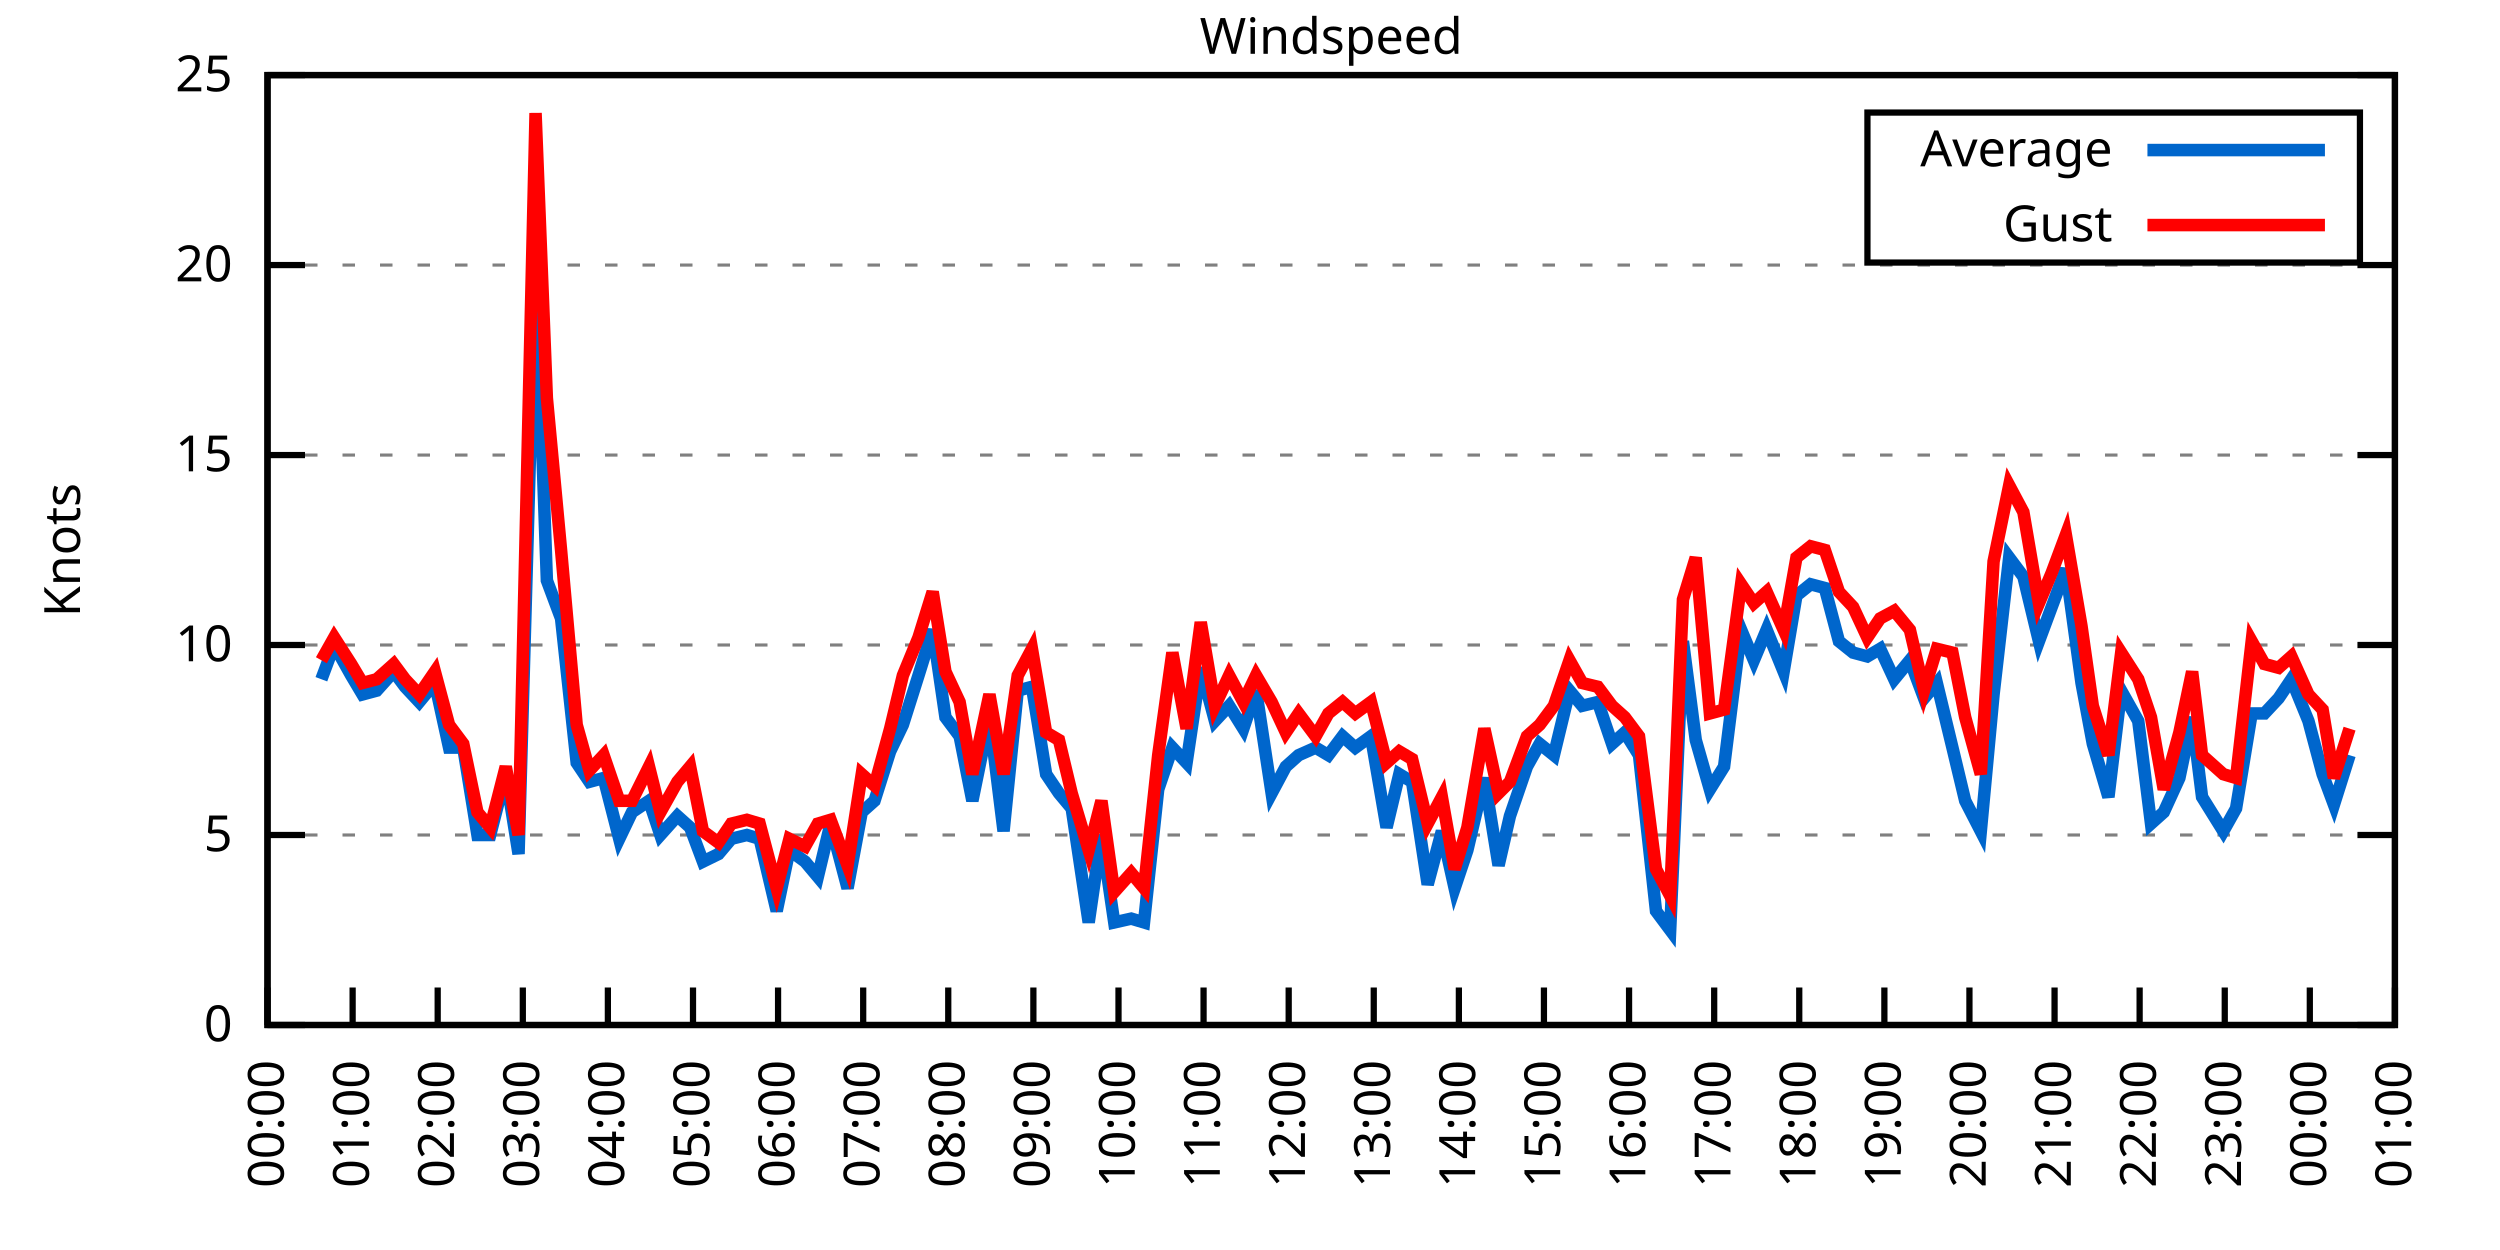
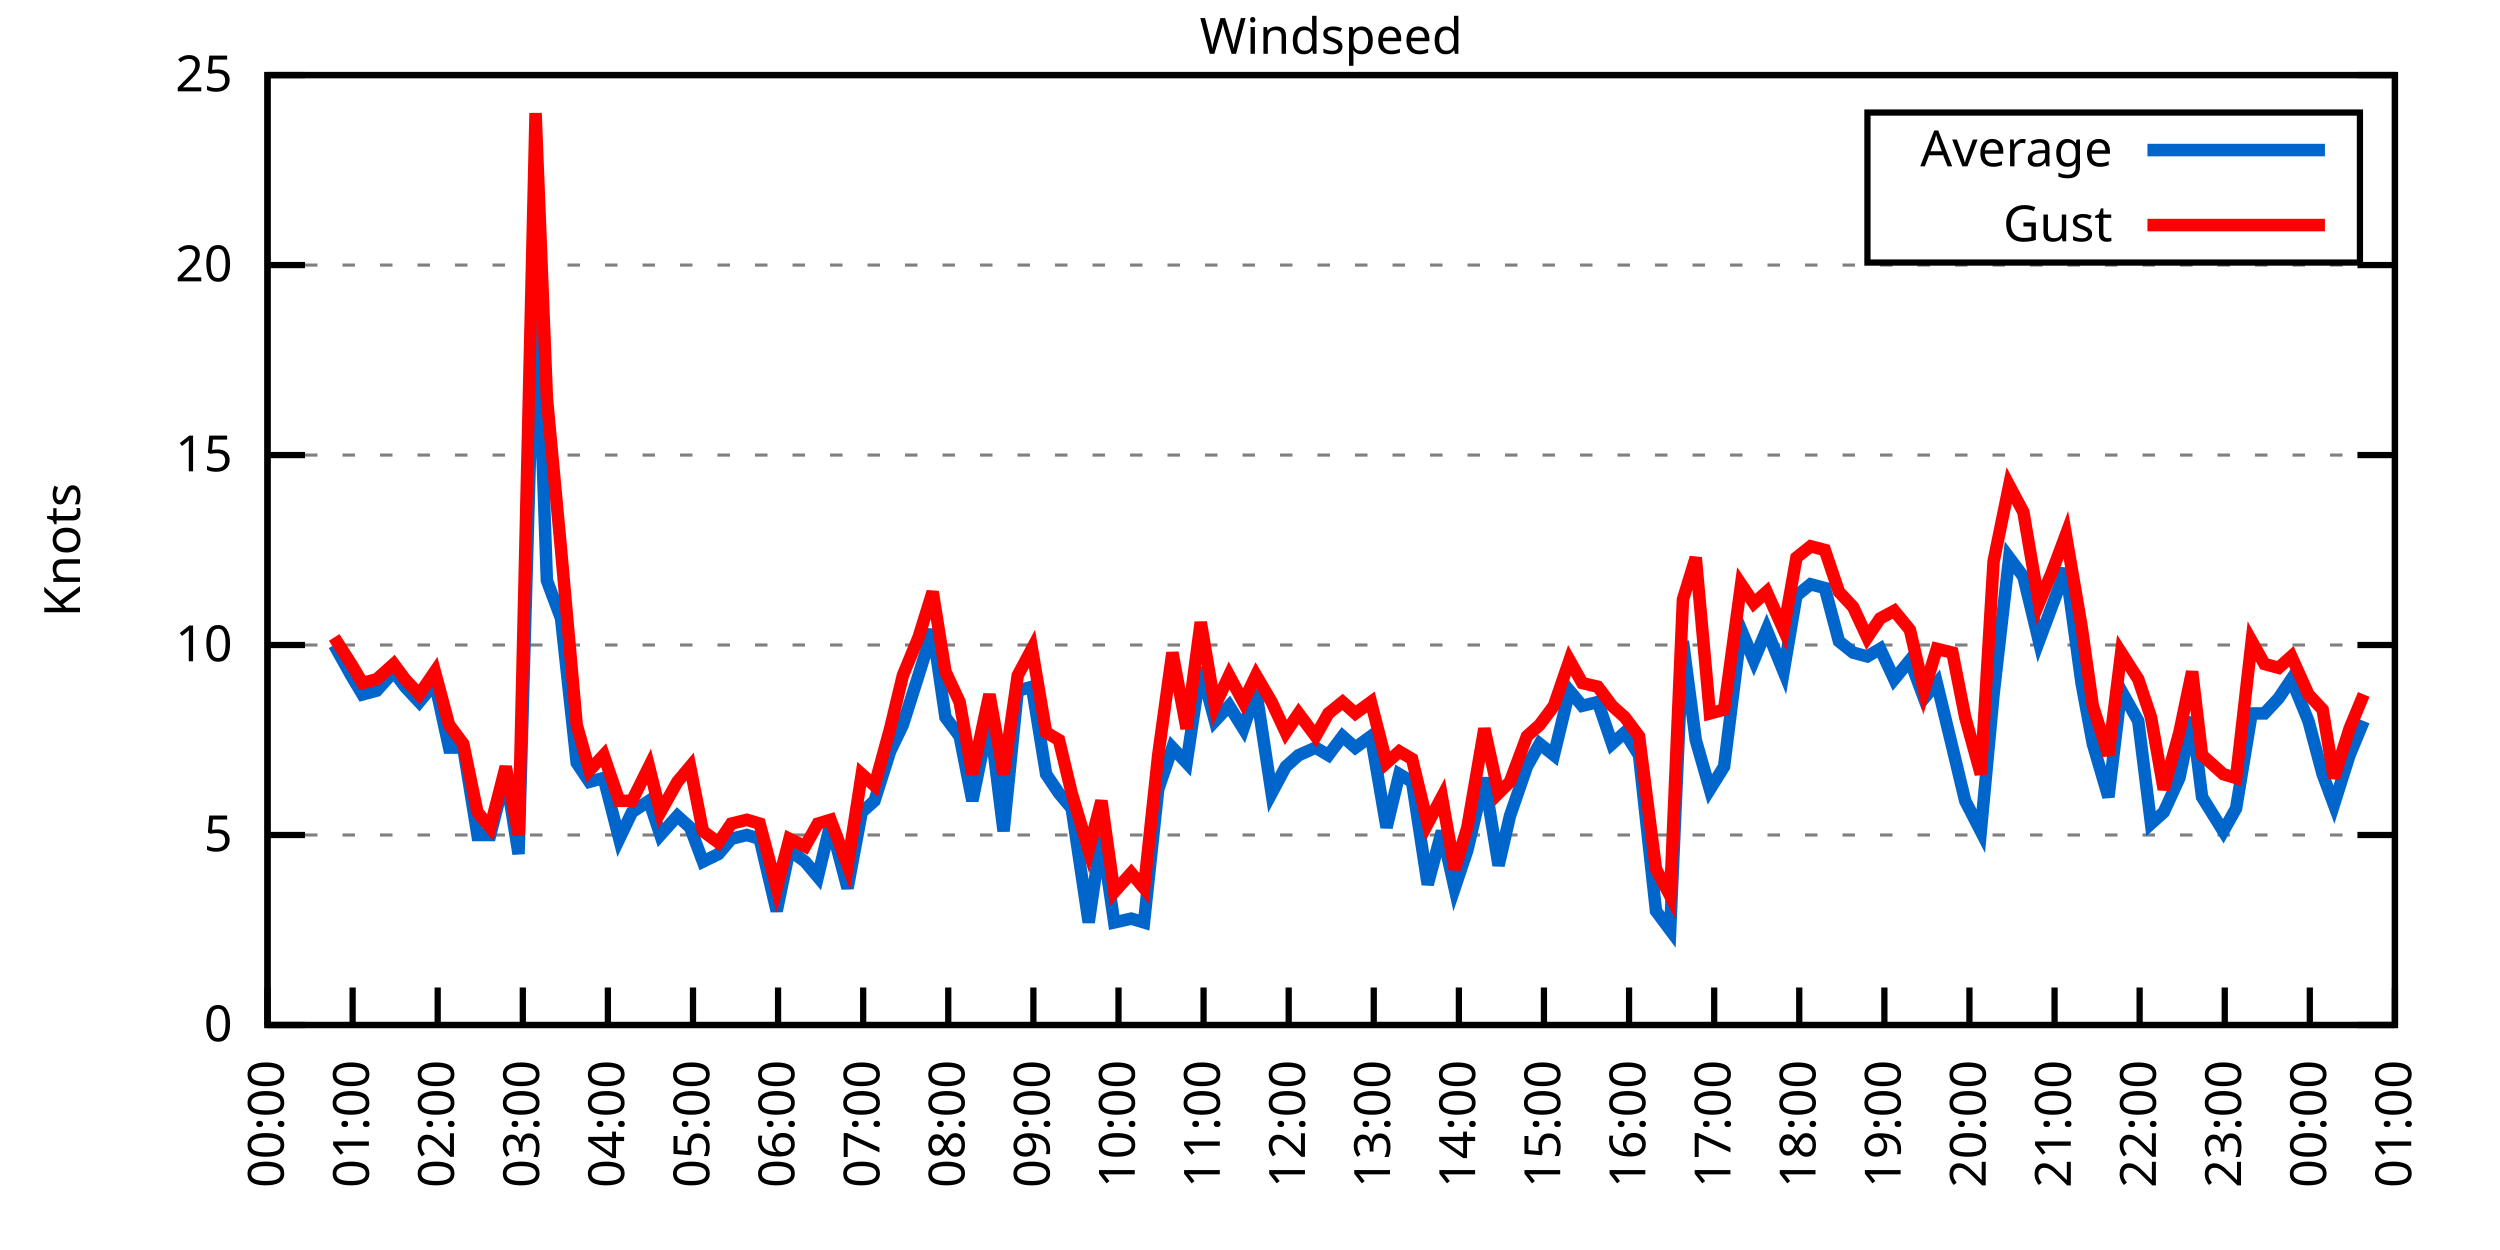
<svg xmlns="http://www.w3.org/2000/svg" xmlns:xlink="http://www.w3.org/1999/xlink" width="400" height="200" viewBox="0 0 400 200">
  <g id="gnuplot_canvas">
    <rect x="0" y="0" width="400" height="200" fill="none" />
    <defs>
      <circle id="gpDot" r="0.5" stroke-width="0.5" stroke="currentColor" />
      <path id="gpPt0" stroke-width="0.333" stroke="currentColor" d="M-1,0 h2 M0,-1 v2" />
      <path id="gpPt1" stroke-width="0.333" stroke="currentColor" d="M-1,-1 L1,1 M1,-1 L-1,1" />
      <path id="gpPt2" stroke-width="0.333" stroke="currentColor" d="M-1,0 L1,0 M0,-1 L0,1 M-1,-1 L1,1 M-1,1 L1,-1" />
      <rect id="gpPt3" stroke-width="0.333" stroke="currentColor" x="-1" y="-1" width="2" height="2" />
      <rect id="gpPt4" stroke-width="0.333" stroke="currentColor" fill="currentColor" x="-1" y="-1" width="2" height="2" />
      <circle id="gpPt5" stroke-width="0.333" stroke="currentColor" cx="0" cy="0" r="1" />
      <use xlink:href="#gpPt5" id="gpPt6" fill="currentColor" stroke="none" />
      <path id="gpPt7" stroke-width="0.333" stroke="currentColor" d="M0,-1.33 L-1.33,0.67 L1.33,0.67 z" />
      <use xlink:href="#gpPt7" id="gpPt8" fill="currentColor" stroke="none" />
      <use xlink:href="#gpPt7" id="gpPt9" stroke="currentColor" transform="rotate(180)" />
      <use xlink:href="#gpPt9" id="gpPt10" fill="currentColor" stroke="none" />
      <use xlink:href="#gpPt3" id="gpPt11" stroke="currentColor" transform="rotate(45)" />
      <use xlink:href="#gpPt11" id="gpPt12" fill="currentColor" stroke="none" />
      <path id="gpPt13" stroke-width="0.333" stroke="currentColor" d="M0,1.330 L1.265,0.411 L0.782,-1.067 L-0.782,-1.076 L-1.265,0.411 z" />
      <use xlink:href="#gpPt13" id="gpPt14" fill="currentColor" stroke="none" />
      <filter id="textbox" filterUnits="objectBoundingBox" x="0" y="0" height="1" width="1">
        <feFlood flood-color="white" flood-opacity="1" result="bgnd" />
        <feComposite in="SourceGraphic" in2="bgnd" operator="atop" />
      </filter>
      <filter id="greybox" filterUnits="objectBoundingBox" x="0" y="0" height="1" width="1">
        <feFlood flood-color="lightgrey" flood-opacity="1" result="grey" />
        <feComposite in="SourceGraphic" in2="grey" operator="atop" />
      </filter>
    </defs>
    <g fill="none" color="white" stroke="currentColor" stroke-width="1.00" stroke-linecap="butt" stroke-linejoin="miter">
</g>
    <g fill="none" color="black" stroke="currentColor" stroke-width="1.00" stroke-linecap="butt" stroke-linejoin="miter">
      <g stroke="none" shape-rendering="crispEdges">
        <polygon fill="rgb(255, 255, 255)" points="42.80,164.00 383.18,164.00 383.18,12.02 42.80,12.02 " />
      </g>
    </g>
    <g fill="none" color="black" stroke="currentColor" stroke-width="1.00" stroke-linecap="butt" stroke-linejoin="miter">
</g>
    <g fill="none" color="black" stroke="black" stroke-width="0.50" stroke-linecap="butt" stroke-linejoin="miter">
</g>
    <g fill="none" color="gray" stroke="currentColor" stroke-width="0.50" stroke-linecap="butt" stroke-linejoin="miter">
      <path stroke="gray" stroke-dasharray="2,4" class="gridline" d="M42.80,164.00 L383.19,164.00  " />
    </g>
    <g fill="none" color="gray" stroke="gray" stroke-width="1.00" stroke-linecap="butt" stroke-linejoin="miter">
</g>
    <g fill="none" color="black" stroke="currentColor" stroke-width="1.00" stroke-linecap="butt" stroke-linejoin="miter">
      <path stroke="black" d="M42.80,164.00 L48.80,164.00 M383.19,164.00 L377.19,164.00  " />
      <g transform="translate(37.20,166.60)" stroke="none" fill="black" font-family="Sans" font-size="8.00" text-anchor="end">
        <text>
          <tspan font-family="Sans"> 0</tspan>
        </text>
      </g>
    </g>
    <g fill="none" color="black" stroke="currentColor" stroke-width="1.00" stroke-linecap="butt" stroke-linejoin="miter">
</g>
    <g fill="none" color="black" stroke="black" stroke-width="0.50" stroke-linecap="butt" stroke-linejoin="miter">
</g>
    <g fill="none" color="gray" stroke="currentColor" stroke-width="0.50" stroke-linecap="butt" stroke-linejoin="miter">
      <path stroke="gray" stroke-dasharray="2,4" class="gridline" d="M42.80,133.60 L383.19,133.60  " />
    </g>
    <g fill="none" color="gray" stroke="gray" stroke-width="1.00" stroke-linecap="butt" stroke-linejoin="miter">
</g>
    <g fill="none" color="black" stroke="currentColor" stroke-width="1.00" stroke-linecap="butt" stroke-linejoin="miter">
      <path stroke="black" d="M42.80,133.60 L48.80,133.60 M383.19,133.60 L377.19,133.60  " />
      <g transform="translate(37.20,136.20)" stroke="none" fill="black" font-family="Sans" font-size="8.00" text-anchor="end">
        <text>
          <tspan font-family="Sans"> 5</tspan>
        </text>
      </g>
    </g>
    <g fill="none" color="black" stroke="currentColor" stroke-width="1.00" stroke-linecap="butt" stroke-linejoin="miter">
</g>
    <g fill="none" color="black" stroke="black" stroke-width="0.50" stroke-linecap="butt" stroke-linejoin="miter">
</g>
    <g fill="none" color="gray" stroke="currentColor" stroke-width="0.50" stroke-linecap="butt" stroke-linejoin="miter">
      <path stroke="gray" stroke-dasharray="2,4" class="gridline" d="M42.80,103.20 L383.19,103.20  " />
    </g>
    <g fill="none" color="gray" stroke="gray" stroke-width="1.00" stroke-linecap="butt" stroke-linejoin="miter">
</g>
    <g fill="none" color="black" stroke="currentColor" stroke-width="1.00" stroke-linecap="butt" stroke-linejoin="miter">
      <path stroke="black" d="M42.80,103.20 L48.80,103.20 M383.19,103.20 L377.19,103.20  " />
      <g transform="translate(37.20,105.80)" stroke="none" fill="black" font-family="Sans" font-size="8.00" text-anchor="end">
        <text>
          <tspan font-family="Sans"> 10</tspan>
        </text>
      </g>
    </g>
    <g fill="none" color="black" stroke="currentColor" stroke-width="1.00" stroke-linecap="butt" stroke-linejoin="miter">
</g>
    <g fill="none" color="black" stroke="black" stroke-width="0.50" stroke-linecap="butt" stroke-linejoin="miter">
</g>
    <g fill="none" color="gray" stroke="currentColor" stroke-width="0.50" stroke-linecap="butt" stroke-linejoin="miter">
      <path stroke="gray" stroke-dasharray="2,4" class="gridline" d="M42.80,72.81 L383.19,72.81  " />
    </g>
    <g fill="none" color="gray" stroke="gray" stroke-width="1.00" stroke-linecap="butt" stroke-linejoin="miter">
</g>
    <g fill="none" color="black" stroke="currentColor" stroke-width="1.00" stroke-linecap="butt" stroke-linejoin="miter">
      <path stroke="black" d="M42.80,72.81 L48.80,72.81 M383.19,72.81 L377.19,72.81  " />
      <g transform="translate(37.20,75.41)" stroke="none" fill="black" font-family="Sans" font-size="8.00" text-anchor="end">
        <text>
          <tspan font-family="Sans"> 15</tspan>
        </text>
      </g>
    </g>
    <g fill="none" color="black" stroke="currentColor" stroke-width="1.00" stroke-linecap="butt" stroke-linejoin="miter">
</g>
    <g fill="none" color="black" stroke="black" stroke-width="0.50" stroke-linecap="butt" stroke-linejoin="miter">
</g>
    <g fill="none" color="gray" stroke="currentColor" stroke-width="0.50" stroke-linecap="butt" stroke-linejoin="miter">
      <path stroke="gray" stroke-dasharray="2,4" class="gridline" d="M42.80,42.41 L383.19,42.41  " />
    </g>
    <g fill="none" color="gray" stroke="gray" stroke-width="1.00" stroke-linecap="butt" stroke-linejoin="miter">
</g>
    <g fill="none" color="black" stroke="currentColor" stroke-width="1.00" stroke-linecap="butt" stroke-linejoin="miter">
      <path stroke="black" d="M42.80,42.41 L48.80,42.41 M383.19,42.41 L377.19,42.41  " />
      <g transform="translate(37.20,45.01)" stroke="none" fill="black" font-family="Sans" font-size="8.00" text-anchor="end">
        <text>
          <tspan font-family="Sans"> 20</tspan>
        </text>
      </g>
    </g>
    <g fill="none" color="black" stroke="currentColor" stroke-width="1.00" stroke-linecap="butt" stroke-linejoin="miter">
</g>
    <g fill="none" color="black" stroke="black" stroke-width="0.50" stroke-linecap="butt" stroke-linejoin="miter">
</g>
    <g fill="none" color="gray" stroke="currentColor" stroke-width="0.50" stroke-linecap="butt" stroke-linejoin="miter">
      <path stroke="gray" stroke-dasharray="2,4" class="gridline" d="M42.80,12.01 L383.19,12.01  " />
    </g>
    <g fill="none" color="gray" stroke="gray" stroke-width="1.00" stroke-linecap="butt" stroke-linejoin="miter">
</g>
    <g fill="none" color="black" stroke="currentColor" stroke-width="1.00" stroke-linecap="butt" stroke-linejoin="miter">
      <path stroke="black" d="M42.80,12.01 L48.80,12.01 M383.19,12.01 L377.19,12.01  " />
      <g transform="translate(37.20,14.61)" stroke="none" fill="black" font-family="Sans" font-size="8.00" text-anchor="end">
        <text>
          <tspan font-family="Sans"> 25</tspan>
        </text>
      </g>
    </g>
    <g fill="none" color="black" stroke="currentColor" stroke-width="1.00" stroke-linecap="butt" stroke-linejoin="miter">
      <path stroke="black" d="M42.80,164.00 L42.80,158.00  " />
      <g transform="translate(45.40,169.60) rotate(270.00)" stroke="none" fill="black" font-family="Sans" font-size="8.00" text-anchor="end">
        <text>
          <tspan font-family="Sans">00:00</tspan>
        </text>
      </g>
    </g>
    <g fill="none" color="black" stroke="currentColor" stroke-width="1.00" stroke-linecap="butt" stroke-linejoin="miter">
      <path stroke="black" d="M56.42,164.00 L56.42,158.00  " />
      <g transform="translate(59.02,169.60) rotate(270.00)" stroke="none" fill="black" font-family="Sans" font-size="8.00" text-anchor="end">
        <text>
          <tspan font-family="Sans">01:00</tspan>
        </text>
      </g>
    </g>
    <g fill="none" color="black" stroke="currentColor" stroke-width="1.00" stroke-linecap="butt" stroke-linejoin="miter">
      <path stroke="black" d="M70.03,164.00 L70.03,158.00  " />
      <g transform="translate(72.63,169.60) rotate(270.00)" stroke="none" fill="black" font-family="Sans" font-size="8.00" text-anchor="end">
        <text>
          <tspan font-family="Sans">02:00</tspan>
        </text>
      </g>
    </g>
    <g fill="none" color="black" stroke="currentColor" stroke-width="1.00" stroke-linecap="butt" stroke-linejoin="miter">
      <path stroke="black" d="M83.65,164.00 L83.65,158.00  " />
      <g transform="translate(86.25,169.60) rotate(270.00)" stroke="none" fill="black" font-family="Sans" font-size="8.00" text-anchor="end">
        <text>
          <tspan font-family="Sans">03:00</tspan>
        </text>
      </g>
    </g>
    <g fill="none" color="black" stroke="currentColor" stroke-width="1.00" stroke-linecap="butt" stroke-linejoin="miter">
      <path stroke="black" d="M97.26,164.00 L97.26,158.00  " />
      <g transform="translate(99.86,169.60) rotate(270.00)" stroke="none" fill="black" font-family="Sans" font-size="8.00" text-anchor="end">
        <text>
          <tspan font-family="Sans">04:00</tspan>
        </text>
      </g>
    </g>
    <g fill="none" color="black" stroke="currentColor" stroke-width="1.00" stroke-linecap="butt" stroke-linejoin="miter">
      <path stroke="black" d="M110.88,164.00 L110.88,158.00  " />
      <g transform="translate(113.48,169.60) rotate(270.00)" stroke="none" fill="black" font-family="Sans" font-size="8.00" text-anchor="end">
        <text>
          <tspan font-family="Sans">05:00</tspan>
        </text>
      </g>
    </g>
    <g fill="none" color="black" stroke="currentColor" stroke-width="1.00" stroke-linecap="butt" stroke-linejoin="miter">
      <path stroke="black" d="M124.49,164.00 L124.49,158.00  " />
      <g transform="translate(127.09,169.60) rotate(270.00)" stroke="none" fill="black" font-family="Sans" font-size="8.00" text-anchor="end">
        <text>
          <tspan font-family="Sans">06:00</tspan>
        </text>
      </g>
    </g>
    <g fill="none" color="black" stroke="currentColor" stroke-width="1.00" stroke-linecap="butt" stroke-linejoin="miter">
      <path stroke="black" d="M138.11,164.00 L138.11,158.00  " />
      <g transform="translate(140.71,169.60) rotate(270.00)" stroke="none" fill="black" font-family="Sans" font-size="8.00" text-anchor="end">
        <text>
          <tspan font-family="Sans">07:00</tspan>
        </text>
      </g>
    </g>
    <g fill="none" color="black" stroke="currentColor" stroke-width="1.00" stroke-linecap="butt" stroke-linejoin="miter">
      <path stroke="black" d="M151.72,164.00 L151.72,158.00  " />
      <g transform="translate(154.32,169.60) rotate(270.00)" stroke="none" fill="black" font-family="Sans" font-size="8.00" text-anchor="end">
        <text>
          <tspan font-family="Sans">08:00</tspan>
        </text>
      </g>
    </g>
    <g fill="none" color="black" stroke="currentColor" stroke-width="1.00" stroke-linecap="butt" stroke-linejoin="miter">
      <path stroke="black" d="M165.34,164.00 L165.34,158.00  " />
      <g transform="translate(167.94,169.60) rotate(270.00)" stroke="none" fill="black" font-family="Sans" font-size="8.00" text-anchor="end">
        <text>
          <tspan font-family="Sans">09:00</tspan>
        </text>
      </g>
    </g>
    <g fill="none" color="black" stroke="currentColor" stroke-width="1.00" stroke-linecap="butt" stroke-linejoin="miter">
      <path stroke="black" d="M178.96,164.00 L178.96,158.00  " />
      <g transform="translate(181.56,169.60) rotate(270.00)" stroke="none" fill="black" font-family="Sans" font-size="8.00" text-anchor="end">
        <text>
          <tspan font-family="Sans">10:00</tspan>
        </text>
      </g>
    </g>
    <g fill="none" color="black" stroke="currentColor" stroke-width="1.00" stroke-linecap="butt" stroke-linejoin="miter">
      <path stroke="black" d="M192.57,164.00 L192.57,158.00  " />
      <g transform="translate(195.17,169.60) rotate(270.00)" stroke="none" fill="black" font-family="Sans" font-size="8.00" text-anchor="end">
        <text>
          <tspan font-family="Sans">11:00</tspan>
        </text>
      </g>
    </g>
    <g fill="none" color="black" stroke="currentColor" stroke-width="1.00" stroke-linecap="butt" stroke-linejoin="miter">
      <path stroke="black" d="M206.19,164.00 L206.19,158.00  " />
      <g transform="translate(208.79,169.60) rotate(270.00)" stroke="none" fill="black" font-family="Sans" font-size="8.00" text-anchor="end">
        <text>
          <tspan font-family="Sans">12:00</tspan>
        </text>
      </g>
    </g>
    <g fill="none" color="black" stroke="currentColor" stroke-width="1.00" stroke-linecap="butt" stroke-linejoin="miter">
      <path stroke="black" d="M219.80,164.00 L219.80,158.00  " />
      <g transform="translate(222.40,169.60) rotate(270.00)" stroke="none" fill="black" font-family="Sans" font-size="8.00" text-anchor="end">
        <text>
          <tspan font-family="Sans">13:00</tspan>
        </text>
      </g>
    </g>
    <g fill="none" color="black" stroke="currentColor" stroke-width="1.00" stroke-linecap="butt" stroke-linejoin="miter">
      <path stroke="black" d="M233.42,164.00 L233.42,158.00  " />
      <g transform="translate(236.02,169.60) rotate(270.00)" stroke="none" fill="black" font-family="Sans" font-size="8.00" text-anchor="end">
        <text>
          <tspan font-family="Sans">14:00</tspan>
        </text>
      </g>
    </g>
    <g fill="none" color="black" stroke="currentColor" stroke-width="1.00" stroke-linecap="butt" stroke-linejoin="miter">
      <path stroke="black" d="M247.03,164.00 L247.03,158.00  " />
      <g transform="translate(249.63,169.60) rotate(270.00)" stroke="none" fill="black" font-family="Sans" font-size="8.00" text-anchor="end">
        <text>
          <tspan font-family="Sans">15:00</tspan>
        </text>
      </g>
    </g>
    <g fill="none" color="black" stroke="currentColor" stroke-width="1.00" stroke-linecap="butt" stroke-linejoin="miter">
      <path stroke="black" d="M260.65,164.00 L260.65,158.00  " />
      <g transform="translate(263.25,169.60) rotate(270.00)" stroke="none" fill="black" font-family="Sans" font-size="8.00" text-anchor="end">
        <text>
          <tspan font-family="Sans">16:00</tspan>
        </text>
      </g>
    </g>
    <g fill="none" color="black" stroke="currentColor" stroke-width="1.00" stroke-linecap="butt" stroke-linejoin="miter">
      <path stroke="black" d="M274.27,164.00 L274.27,158.00  " />
      <g transform="translate(276.87,169.60) rotate(270.00)" stroke="none" fill="black" font-family="Sans" font-size="8.00" text-anchor="end">
        <text>
          <tspan font-family="Sans">17:00</tspan>
        </text>
      </g>
    </g>
    <g fill="none" color="black" stroke="currentColor" stroke-width="1.00" stroke-linecap="butt" stroke-linejoin="miter">
      <path stroke="black" d="M287.88,164.00 L287.88,158.00  " />
      <g transform="translate(290.48,169.60) rotate(270.00)" stroke="none" fill="black" font-family="Sans" font-size="8.00" text-anchor="end">
        <text>
          <tspan font-family="Sans">18:00</tspan>
        </text>
      </g>
    </g>
    <g fill="none" color="black" stroke="currentColor" stroke-width="1.00" stroke-linecap="butt" stroke-linejoin="miter">
      <path stroke="black" d="M301.50,164.00 L301.50,158.00  " />
      <g transform="translate(304.10,169.60) rotate(270.00)" stroke="none" fill="black" font-family="Sans" font-size="8.00" text-anchor="end">
        <text>
          <tspan font-family="Sans">19:00</tspan>
        </text>
      </g>
    </g>
    <g fill="none" color="black" stroke="currentColor" stroke-width="1.00" stroke-linecap="butt" stroke-linejoin="miter">
      <path stroke="black" d="M315.11,164.00 L315.11,158.00  " />
      <g transform="translate(317.71,169.60) rotate(270.00)" stroke="none" fill="black" font-family="Sans" font-size="8.00" text-anchor="end">
        <text>
          <tspan font-family="Sans">20:00</tspan>
        </text>
      </g>
    </g>
    <g fill="none" color="black" stroke="currentColor" stroke-width="1.00" stroke-linecap="butt" stroke-linejoin="miter">
      <path stroke="black" d="M328.73,164.00 L328.73,158.00  " />
      <g transform="translate(331.33,169.60) rotate(270.00)" stroke="none" fill="black" font-family="Sans" font-size="8.00" text-anchor="end">
        <text>
          <tspan font-family="Sans">21:00</tspan>
        </text>
      </g>
    </g>
    <g fill="none" color="black" stroke="currentColor" stroke-width="1.00" stroke-linecap="butt" stroke-linejoin="miter">
      <path stroke="black" d="M342.34,164.00 L342.34,158.00  " />
      <g transform="translate(344.94,169.60) rotate(270.00)" stroke="none" fill="black" font-family="Sans" font-size="8.00" text-anchor="end">
        <text>
          <tspan font-family="Sans">22:00</tspan>
        </text>
      </g>
    </g>
    <g fill="none" color="black" stroke="currentColor" stroke-width="1.00" stroke-linecap="butt" stroke-linejoin="miter">
      <path stroke="black" d="M355.96,164.00 L355.96,158.00  " />
      <g transform="translate(358.56,169.60) rotate(270.00)" stroke="none" fill="black" font-family="Sans" font-size="8.00" text-anchor="end">
        <text>
          <tspan font-family="Sans">23:00</tspan>
        </text>
      </g>
    </g>
    <g fill="none" color="black" stroke="currentColor" stroke-width="1.00" stroke-linecap="butt" stroke-linejoin="miter">
      <path stroke="black" d="M369.57,164.00 L369.57,158.00  " />
      <g transform="translate(372.17,169.60) rotate(270.00)" stroke="none" fill="black" font-family="Sans" font-size="8.00" text-anchor="end">
        <text>
          <tspan font-family="Sans">00:00</tspan>
        </text>
      </g>
    </g>
    <g fill="none" color="black" stroke="currentColor" stroke-width="1.00" stroke-linecap="butt" stroke-linejoin="miter">
      <path stroke="black" d="M383.19,164.00 L383.19,158.00  " />
      <g transform="translate(385.79,169.60) rotate(270.00)" stroke="none" fill="black" font-family="Sans" font-size="8.00" text-anchor="end">
        <text>
          <tspan font-family="Sans">01:00</tspan>
        </text>
      </g>
    </g>
    <g fill="none" color="black" stroke="currentColor" stroke-width="1.00" stroke-linecap="butt" stroke-linejoin="miter">
</g>
    <g fill="none" color="black" stroke="currentColor" stroke-width="1.00" stroke-linecap="butt" stroke-linejoin="miter">
      <path stroke="black" d="M42.80,12.01 L42.80,164.00 L383.19,164.00 L383.19,12.01 L42.80,12.01 Z  " />
    </g>
    <g fill="none" color="black" stroke="currentColor" stroke-width="1.00" stroke-linecap="butt" stroke-linejoin="miter">
</g>
    <g fill="none" color="black" stroke="currentColor" stroke-width="1.00" stroke-linecap="butt" stroke-linejoin="miter">
      <path stroke="black" d="M298.79,42.01 L298.79,18.01 L377.59,18.01 L377.59,42.01 L298.79,42.01 Z  " />
    </g>
    <g id="Windspeed_plot_1">
      <g fill="none" color="white" stroke="black" stroke-width="2.00" stroke-linecap="butt" stroke-linejoin="miter">
</g>
      <g fill="none" color="black" stroke="currentColor" stroke-width="2.00" stroke-linecap="butt" stroke-linejoin="miter">
        <g transform="translate(337.99,26.61)" stroke="none" fill="black" font-family="Sans" font-size="8.00" text-anchor="end">
          <text>
            <tspan font-family="Sans">Average</tspan>
          </text>
        </g>
      </g>
      <g fill="none" color="black" stroke="currentColor" stroke-width="2.00" stroke-linecap="butt" stroke-linejoin="miter">
-         <path stroke="rgb(  0, 102, 204)" d="M343.59,24.01 L371.99,24.01 M51.42,108.68 L53.47,103.20 L56.19,108.07 L58.00,111.11 L60.27,110.50 L63.00,107.46   L64.81,109.89 L67.08,112.32 L69.58,109.28 L71.85,119.62 L74.12,119.62 L76.39,133.60 L78.43,133.60 L80.92,123.87   L82.97,136.64 L85.69,41.80 L87.50,92.87 L89.77,98.95 L92.27,122.05 L94.31,125.09 L96.58,124.48 L99.08,134.21   L101.12,129.95 L103.84,128.13 L105.66,133.60 L108.38,130.56 L110.42,132.39 L112.47,137.86 L114.96,136.64 L117.01,134.21   L119.50,133.60 L121.54,134.21 L124.27,145.76 L126.31,136.03 L128.81,137.86 L130.85,140.29 L132.89,131.78 L135.61,142.11   L137.88,129.95 L139.92,128.13 L142.42,120.23 L144.46,115.97 L146.96,108.07 L149.23,100.77 L151.27,114.76 L153.54,117.80   L155.58,128.13 L158.31,114.76 L160.57,132.99 L162.84,110.50 L165.11,109.89 L167.38,123.87 L169.43,126.91 L171.47,129.35   L174.19,147.59 L176.23,133.60 L178.28,147.59 L181.00,146.98 L183.04,147.59 L185.31,126.31 L187.58,119.62 L189.85,122.05   L192.12,106.85 L194.39,115.36 L196.66,112.93 L198.93,116.58 L200.97,110.50 L203.46,126.91 L205.73,122.66 L207.78,120.83   L210.50,119.62 L212.54,120.83 L214.81,117.80 L216.85,119.62 L219.35,117.80 L221.85,132.39 L223.89,123.87 L225.93,125.09   L228.43,141.51 L230.70,132.99 L232.74,142.11 L234.78,136.03 L237.50,124.48 L239.77,138.47 L241.59,130.56 L244.31,122.66   L246.35,119.01 L248.62,120.83 L251.12,110.50 L253.16,112.93 L255.66,112.32 L257.93,119.01 L259.97,117.19 L262.24,120.83   L264.96,145.76 L267.23,148.80 L269.27,102.60 L271.32,118.40 L273.58,126.31 L275.85,122.66 L278.58,100.77 L280.62,105.64   L282.66,100.77 L285.38,107.46 L287.43,95.30 L289.70,93.48 L291.97,94.08 L294.23,102.60 L296.50,104.42 L298.77,105.03   L300.82,103.81 L303.08,108.68 L305.58,105.64 L307.85,111.72 L309.89,109.28 L312.39,119.62 L314.43,128.13 L316.93,132.99   L318.97,111.11 L321.47,89.22 L323.74,92.26 L326.23,102.60 L328.27,97.12 L330.54,91.04 L333.04,109.28 L334.85,119.01   L337.35,127.52 L339.39,110.50 L342.12,115.36 L344.16,131.78 L346.20,129.95 L348.70,124.48 L350.74,114.76 L352.33,127.52   L355.73,132.99 L357.77,129.35 L360.27,114.15 L362.31,114.15 L364.58,111.72 L366.62,108.68 L369.35,115.36 L371.62,123.87   L373.43,128.74 L375.93,120.83  " />
+         <path stroke="rgb(  0, 102, 204)" d="M343.59,24.01 L371.99,24.01 M53.47,103.20 L56.19,108.07 L58.00,111.11 L60.27,110.50 L63.00,107.46 L64.81,109.89   L67.08,112.32 L69.58,109.28 L71.85,119.62 L74.12,119.62 L76.39,133.60 L78.43,133.60 L80.92,123.87 L82.97,136.64   L85.69,41.80 L87.50,92.87 L89.77,98.95 L92.27,122.05 L94.31,125.09 L96.58,124.48 L99.08,134.21 L101.12,129.95   L103.84,128.13 L105.66,133.60 L108.38,130.56 L110.42,132.39 L112.47,137.86 L114.96,136.64 L117.01,134.21 L119.50,133.60   L121.54,134.21 L124.27,145.76 L126.31,136.03 L128.81,137.86 L130.85,140.29 L132.89,131.78 L135.61,142.11 L137.88,129.95   L139.92,128.13 L142.42,120.23 L144.46,115.97 L146.96,108.07 L149.23,100.77 L151.27,114.76 L153.54,117.80 L155.58,128.13   L158.31,114.76 L160.57,132.99 L162.84,110.50 L165.11,109.89 L167.38,123.87 L169.43,126.91 L171.47,129.35 L174.19,147.59   L176.23,133.60 L178.28,147.59 L181.00,146.98 L183.04,147.59 L185.31,126.31 L187.58,119.62 L189.85,122.05 L192.12,106.85   L194.39,115.36 L196.66,112.93 L198.93,116.58 L200.97,110.50 L203.46,126.91 L205.73,122.66 L207.78,120.83 L210.50,119.62   L212.54,120.83 L214.81,117.80 L216.85,119.62 L219.35,117.80 L221.85,132.39 L223.89,123.87 L225.93,125.09 L228.43,141.51   L230.70,132.99 L232.74,142.11 L234.78,136.03 L237.50,124.48 L239.77,138.47 L241.59,130.56 L244.31,122.66 L246.35,119.01   L248.62,120.83 L251.12,110.50 L253.16,112.93 L255.66,112.32 L257.93,119.01 L259.97,117.19 L262.24,120.83 L264.96,145.76   L267.23,148.80 L269.27,102.60 L271.32,118.40 L273.58,126.31 L275.85,122.66 L278.58,100.77 L280.62,105.64 L282.66,100.77   L285.38,107.46 L287.43,95.30 L289.70,93.48 L291.97,94.08 L294.23,102.60 L296.50,104.42 L298.77,105.03 L300.82,103.81   L303.08,108.68 L305.58,105.64 L307.85,111.72 L309.89,109.28 L312.39,119.62 L314.43,128.13 L316.93,132.99 L318.97,111.11   L321.47,89.22 L323.74,92.26 L326.23,102.60 L328.27,97.12 L330.54,91.04 L333.04,109.28 L334.85,119.01 L337.35,127.52   L339.39,110.50 L342.12,115.36 L344.16,131.78 L346.20,129.95 L348.70,124.48 L350.74,114.76 L352.33,127.52 L355.73,132.99   L357.77,129.35 L360.27,114.15 L362.31,114.15 L364.58,111.72 L366.62,108.68 L369.35,115.36 L371.62,123.87 L373.43,128.74   L375.93,120.83 L378.20,115.36  " />
      </g>
    </g>
    <g id="Windspeed_plot_2">
      <g fill="none" color="black" stroke="currentColor" stroke-width="2.00" stroke-linecap="butt" stroke-linejoin="miter">
        <g transform="translate(337.99,38.61)" stroke="none" fill="black" font-family="Sans" font-size="8.00" text-anchor="end">
          <text>
            <tspan font-family="Sans">Gust</tspan>
          </text>
        </g>
      </g>
      <g fill="none" color="black" stroke="currentColor" stroke-width="2.00" stroke-linecap="butt" stroke-linejoin="miter">
-         <path stroke="rgb(255,   0,   0)" d="M343.59,36.01 L371.99,36.01 M51.42,105.64 L53.47,101.99 L56.19,106.24 L58.00,109.28 L60.27,108.68 L63.00,106.24   L64.81,108.68 L67.08,111.11 L69.58,107.46 L71.85,115.97 L74.12,119.01 L76.39,129.95 L78.43,132.39 L80.92,122.66   L82.97,133.60 L85.69,18.09 L87.50,63.69 L89.77,88.00 L92.27,115.97 L94.31,123.27 L96.58,120.83 L99.08,128.13   L101.12,128.13 L103.84,122.66 L105.66,129.95 L108.38,125.09 L110.42,122.66 L112.47,132.99 L114.96,134.82 L117.01,131.78   L119.50,131.17 L121.54,131.78 L124.27,142.11 L126.31,134.21 L128.81,135.43 L130.85,131.78 L132.89,131.17 L135.61,138.47   L137.88,123.87 L139.92,125.70 L142.42,116.58 L144.46,108.07 L146.96,101.99 L149.23,94.69 L151.27,107.46 L153.54,112.32   L155.58,123.87 L158.31,111.11 L160.57,123.87 L162.84,108.07 L165.11,103.81 L167.38,117.19 L169.43,118.40 L171.47,126.91   L174.19,136.03 L176.23,128.13 L178.28,142.72 L181.00,139.68 L183.04,142.11 L185.31,120.83 L187.58,104.42 L189.85,116.58   L192.12,99.56 L194.39,112.93 L196.66,108.07 L198.93,112.32 L200.97,108.07 L203.46,112.32 L205.73,117.19 L207.78,114.15   L210.50,117.80 L212.54,114.15 L214.81,112.32 L216.85,114.15 L219.35,112.32 L221.85,122.05 L223.89,120.23 L225.93,121.44   L228.43,131.78 L230.70,127.52 L232.74,139.07 L234.78,132.39 L237.50,116.58 L239.77,126.91 L241.59,125.09 L244.31,117.80   L246.35,115.97 L248.62,112.93 L251.12,105.64 L253.16,109.28 L255.66,109.89 L257.93,112.93 L259.97,114.76 L262.24,117.80   L264.96,139.07 L267.23,143.33 L269.27,95.91 L271.32,89.22 L273.58,114.15 L275.85,113.54 L278.58,93.48 L280.62,96.52   L282.66,94.69 L285.38,100.77 L287.43,89.22 L289.70,87.40 L291.97,88.00 L294.23,94.69 L296.50,97.12 L298.77,101.99   L300.82,98.95 L303.08,97.73 L305.58,100.77 L307.85,110.50 L309.89,103.81 L312.39,104.42 L314.43,114.76 L316.93,123.87   L318.97,89.83 L321.47,77.67 L323.74,81.93 L326.23,96.52 L328.27,91.65 L330.54,85.57 L333.04,100.16 L334.85,112.93   L337.35,120.83 L339.39,104.42 L342.12,108.68 L344.16,114.76 L346.20,126.31 L348.70,117.19 L350.74,107.46 L352.33,120.83   L355.73,123.87 L357.77,124.48 L360.27,102.60 L362.31,106.24 L364.58,106.85 L366.62,105.03 L369.35,111.11 L371.62,113.54   L373.43,124.48 L375.93,116.58  " />
+         <path stroke="rgb(255,   0,   0)" d="M343.59,36.01 L371.99,36.01 M53.47,101.99 L56.19,106.24 L58.00,109.28 L60.27,108.68 L63.00,106.24 L64.81,108.68   L67.08,111.11 L69.58,107.46 L71.85,115.97 L74.12,119.01 L76.39,129.95 L78.43,132.39 L80.92,122.66 L82.97,133.60   L85.69,18.09 L87.50,63.69 L89.77,88.00 L92.27,115.97 L94.31,123.27 L96.58,120.83 L99.08,128.13 L101.12,128.13   L103.84,122.66 L105.66,129.95 L108.38,125.09 L110.42,122.66 L112.47,132.99 L114.96,134.82 L117.01,131.78 L119.50,131.17   L121.54,131.78 L124.27,142.11 L126.31,134.21 L128.81,135.43 L130.85,131.78 L132.89,131.17 L135.61,138.47 L137.88,123.87   L139.92,125.70 L142.42,116.58 L144.46,108.07 L146.96,101.99 L149.23,94.69 L151.27,107.46 L153.54,112.32 L155.58,123.87   L158.31,111.11 L160.57,123.87 L162.84,108.07 L165.11,103.81 L167.38,117.19 L169.43,118.40 L171.47,126.91 L174.19,136.03   L176.23,128.13 L178.28,142.72 L181.00,139.68 L183.04,142.11 L185.31,120.83 L187.58,104.42 L189.85,116.58 L192.12,99.56   L194.39,112.93 L196.66,108.07 L198.93,112.32 L200.97,108.07 L203.46,112.32 L205.73,117.19 L207.78,114.15 L210.50,117.80   L212.54,114.15 L214.81,112.32 L216.85,114.15 L219.35,112.32 L221.85,122.05 L223.89,120.23 L225.93,121.44 L228.43,131.78   L230.70,127.52 L232.74,139.07 L234.78,132.39 L237.50,116.58 L239.77,126.91 L241.59,125.09 L244.31,117.80 L246.35,115.97   L248.62,112.93 L251.12,105.64 L253.16,109.28 L255.66,109.89 L257.93,112.93 L259.97,114.76 L262.24,117.80 L264.96,139.07   L267.23,143.33 L269.27,95.91 L271.32,89.22 L273.58,114.15 L275.85,113.54 L278.58,93.48 L280.62,96.52 L282.66,94.69   L285.38,100.77 L287.43,89.22 L289.70,87.40 L291.97,88.00 L294.23,94.69 L296.50,97.12 L298.77,101.99 L300.82,98.95   L303.08,97.73 L305.58,100.77 L307.85,110.50 L309.89,103.81 L312.39,104.42 L314.43,114.76 L316.93,123.87 L318.97,89.83   L321.47,77.67 L323.74,81.93 L326.23,96.52 L328.27,91.65 L330.54,85.57 L333.04,100.16 L334.85,112.93 L337.35,120.83   L339.39,104.42 L342.12,108.68 L344.16,114.76 L346.20,126.31 L348.70,117.19 L350.74,107.46 L352.33,120.83 L355.73,123.87   L357.77,124.48 L360.27,102.60 L362.31,106.24 L364.58,106.85 L366.62,105.03 L369.35,111.11 L371.62,113.54 L373.43,124.48   L375.93,116.58 L378.20,111.11  " />
      </g>
    </g>
    <g fill="none" color="black" stroke="currentColor" stroke-width="2.00" stroke-linecap="butt" stroke-linejoin="miter">
</g>
    <g fill="none" color="black" stroke="black" stroke-width="1.00" stroke-linecap="butt" stroke-linejoin="miter">
</g>
    <g fill="none" color="black" stroke="currentColor" stroke-width="1.00" stroke-linecap="butt" stroke-linejoin="miter">
      <path stroke="black" d="M42.80,12.01 L42.80,164.00 L383.19,164.00 L383.19,12.01 L42.80,12.01 Z  " />
      <g transform="translate(12.80,88.01) rotate(270.00)" stroke="none" fill="black" font-family="Sans" font-size="8.00" text-anchor="middle">
        <text>
          <tspan font-family="Sans">Knots</tspan>
        </text>
      </g>
    </g>
    <g fill="none" color="black" stroke="currentColor" stroke-width="1.00" stroke-linecap="butt" stroke-linejoin="miter">
</g>
    <g fill="none" color="black" stroke="currentColor" stroke-width="1.00" stroke-linecap="butt" stroke-linejoin="miter">
      <g transform="translate(212.99,8.61)" stroke="none" fill="black" font-family="Sans" font-size="8.00" text-anchor="middle">
        <text>
          <tspan font-family="Sans">Windspeed</tspan>
        </text>
      </g>
    </g>
    <g fill="none" color="black" stroke="currentColor" stroke-width="1.00" stroke-linecap="butt" stroke-linejoin="miter">
</g>
  </g>
</svg>
